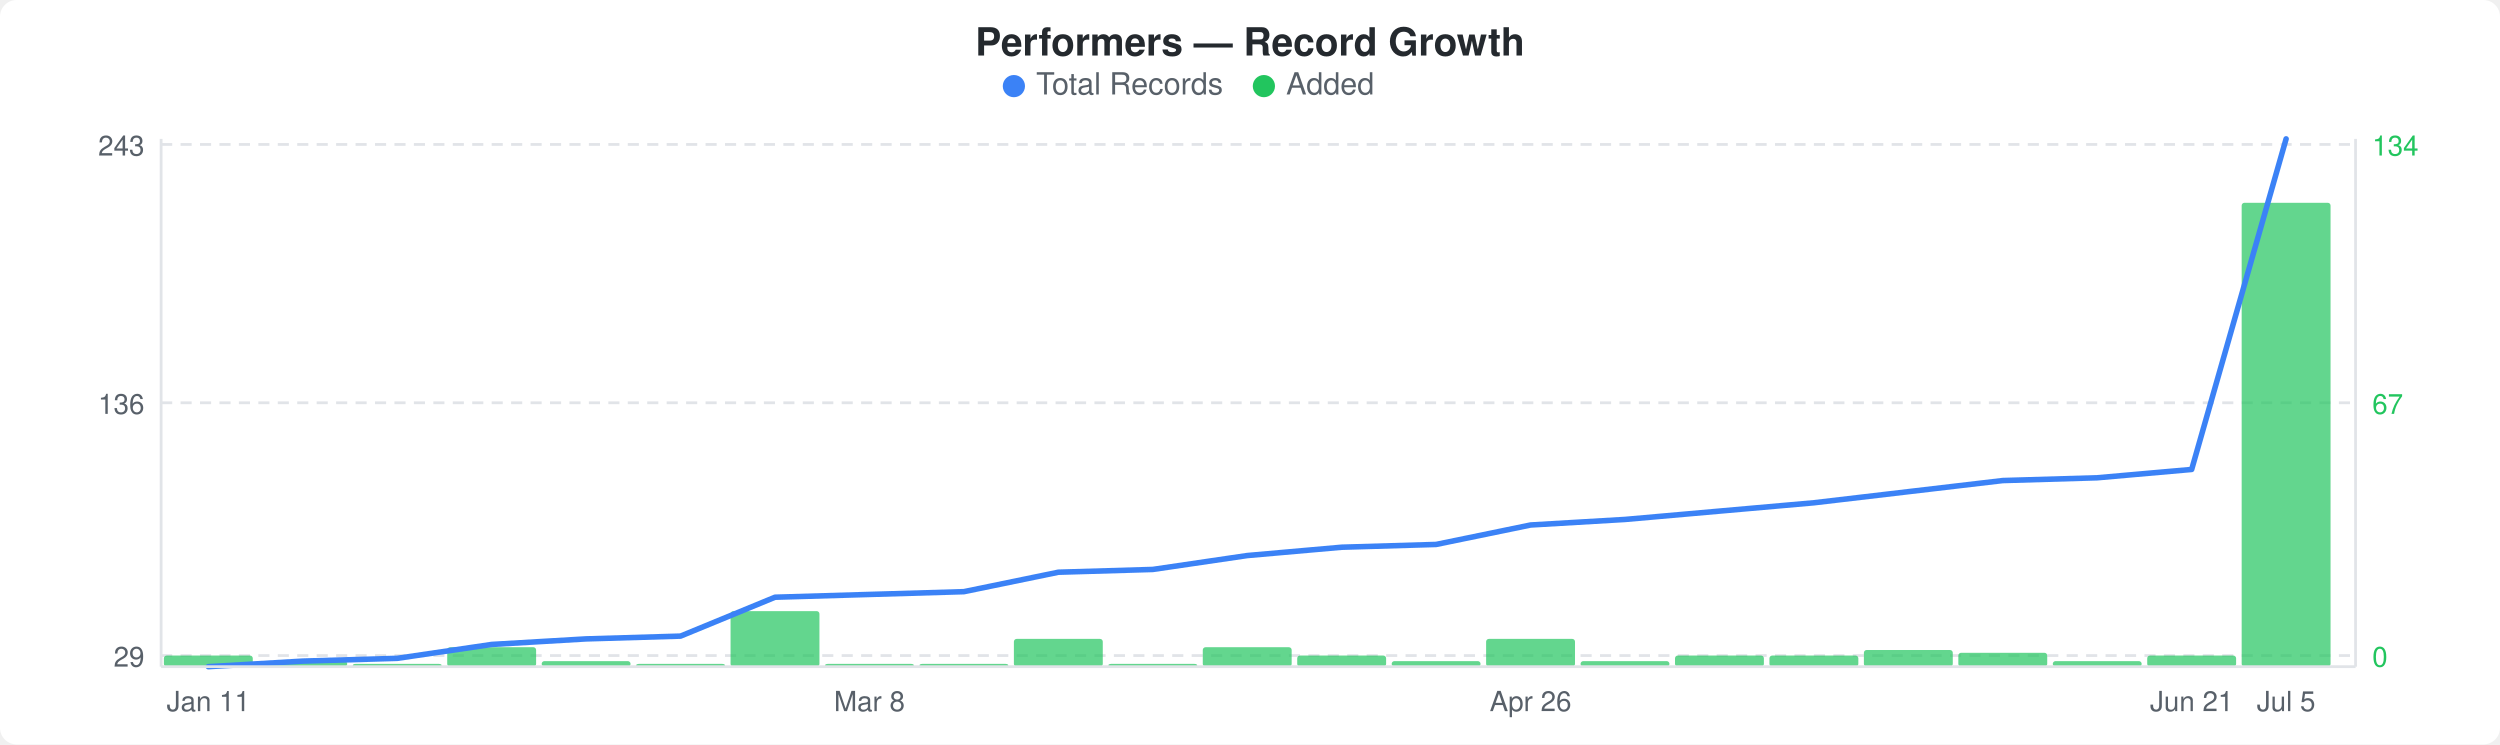
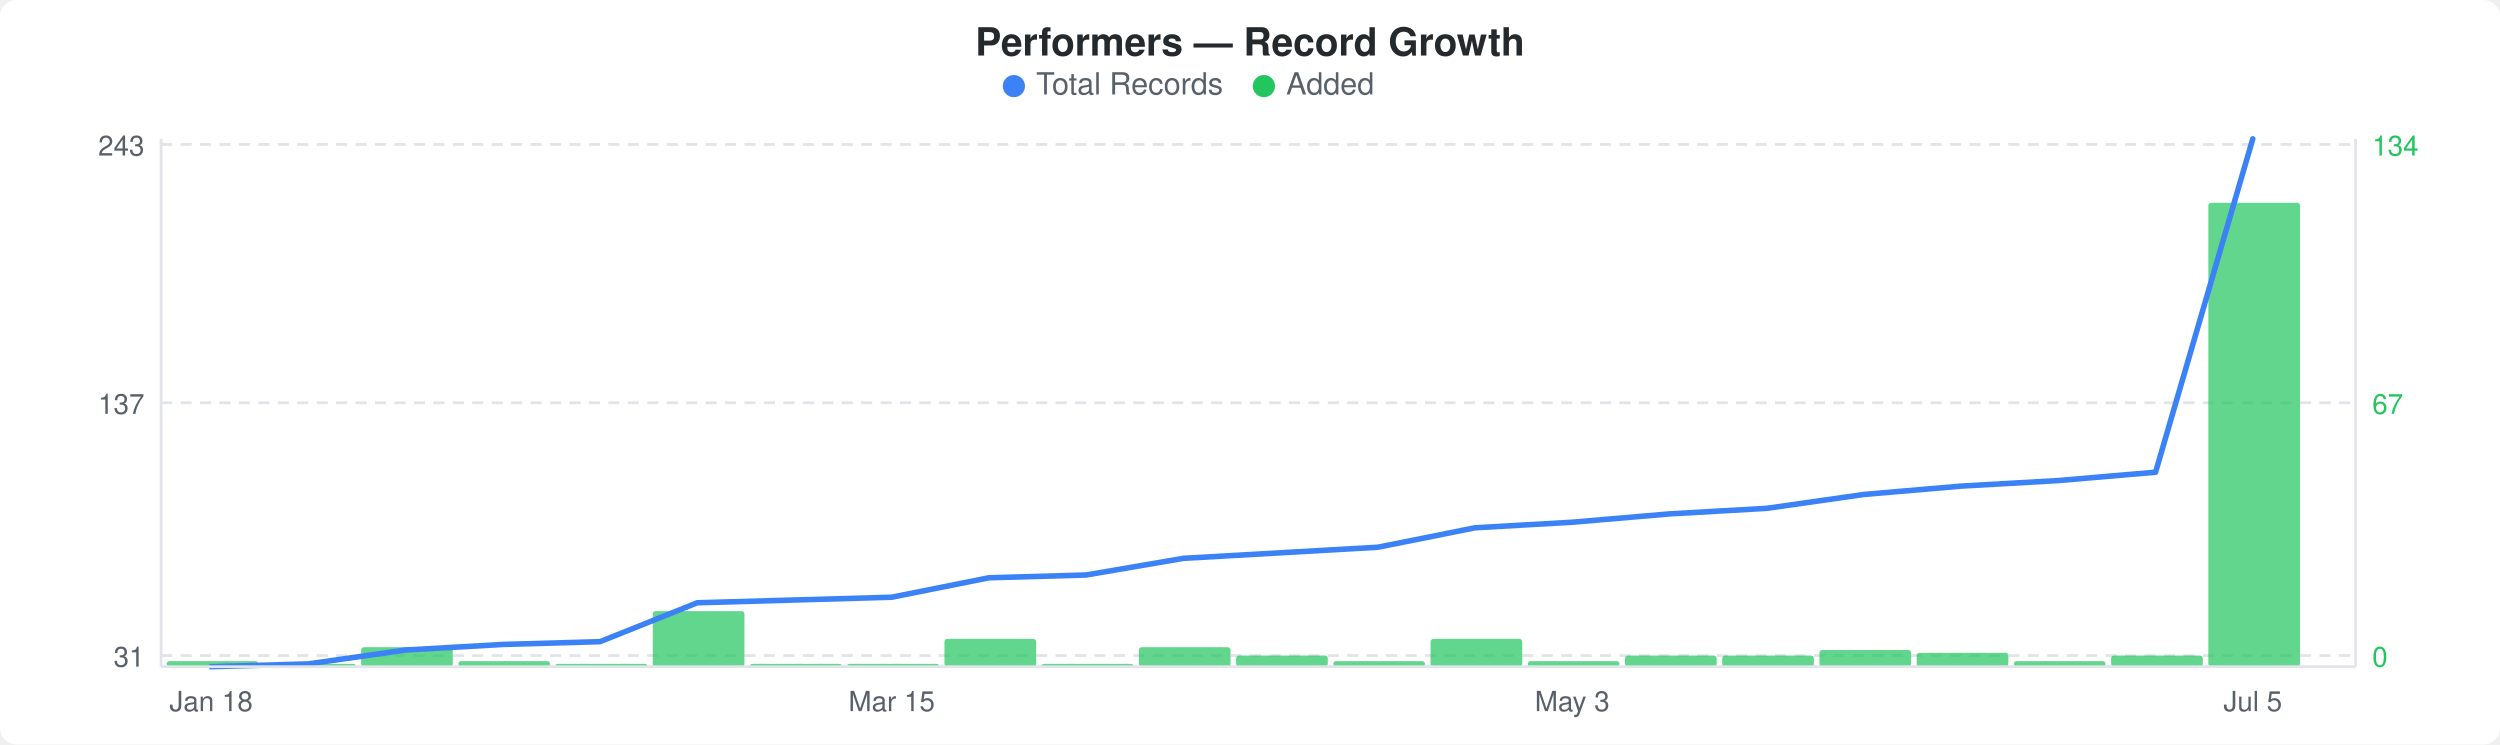
<svg xmlns="http://www.w3.org/2000/svg" width="900" height="268" viewBox="0 0 900 268">
  <rect width="900" height="268" fill="#ffffff" rx="6" ry="6" />
  <text x="450" y="20" text-anchor="middle" font-family="-apple-system, BlinkMacSystemFont, &quot;Segoe UI&quot;, Helvetica, Arial, sans-serif" font-size="14" font-weight="600" fill="#24292e">Performers — Record Growth</text>
  <circle cx="365" cy="31" r="4" fill="#3b82f6" />
  <text x="373" y="34" font-family="-apple-system, BlinkMacSystemFont, &quot;Segoe UI&quot;, Helvetica, Arial, sans-serif" font-size="11" fill="#586069">Total Records</text>
  <circle cx="455" cy="31" r="4" fill="#22c55e" />
  <text x="463" y="34" font-family="-apple-system, BlinkMacSystemFont, &quot;Segoe UI&quot;, Helvetica, Arial, sans-serif" font-size="11" fill="#586069">Added</text>
  <line x1="58" y1="52" x2="848" y2="52" stroke="#e1e4e8" stroke-width="1" stroke-dasharray="4,3" />
  <line x1="58" y1="145" x2="848" y2="145" stroke="#e1e4e8" stroke-width="1" stroke-dasharray="4,3" />
  <line x1="58" y1="236" x2="848" y2="236" stroke="#e1e4e8" stroke-width="1" stroke-dasharray="4,3" />
-   <rect x="59" y="236" width="32" height="4" rx="1" fill="#22c55eb3" />
-   <rect x="93" y="238" width="32" height="2" rx="1" fill="#22c55eb3" />
-   <rect x="127" y="239" width="32" height="1" rx="1" fill="#22c55eb3" />
-   <rect x="161" y="233" width="32" height="7" rx="1" fill="#22c55eb3" />
-   <rect x="195" y="238" width="32" height="2" rx="1" fill="#22c55eb3" />
-   <rect x="229" y="239" width="32" height="1" rx="1" fill="#22c55eb3" />
-   <rect x="263" y="220" width="32" height="20" rx="1" fill="#22c55eb3" />
-   <rect x="297" y="239" width="32" height="1" rx="1" fill="#22c55eb3" />
-   <rect x="331" y="239" width="32" height="1" rx="1" fill="#22c55eb3" />
-   <rect x="365" y="230" width="32" height="10" rx="1" fill="#22c55eb3" />
-   <rect x="399" y="239" width="32" height="1" rx="1" fill="#22c55eb3" />
-   <rect x="433" y="233" width="32" height="7" rx="1" fill="#22c55eb3" />
-   <rect x="467" y="236" width="32" height="4" rx="1" fill="#22c55eb3" />
-   <rect x="501" y="238" width="32" height="2" rx="1" fill="#22c55eb3" />
-   <rect x="535" y="230" width="32" height="10" rx="1" fill="#22c55eb3" />
-   <rect x="569" y="238" width="32" height="2" rx="1" fill="#22c55eb3" />
-   <rect x="603" y="236" width="32" height="4" rx="1" fill="#22c55eb3" />
-   <rect x="637" y="236" width="32" height="4" rx="1" fill="#22c55eb3" />
-   <rect x="671" y="234" width="32" height="6" rx="1" fill="#22c55eb3" />
-   <rect x="705" y="235" width="32" height="5" rx="1" fill="#22c55eb3" />
-   <rect x="739" y="238" width="32" height="2" rx="1" fill="#22c55eb3" />
-   <rect x="773" y="236" width="32" height="4" rx="1" fill="#22c55eb3" />
-   <rect x="807" y="73" width="32" height="167" rx="1" fill="#22c55eb3" />
-   <polyline points="75,240 109,238 143,237 177,232 211,230 245,229 279,215 313,214 347,213 381,206 415,205 449,200 483,197 517,196 551,189 585,187 619,184 653,181 687,177 721,173 755,172 789,169 823,50" fill="none" stroke="#3b82f6" stroke-width="2" stroke-linejoin="round" stroke-linecap="round" />
+   <rect x="60" y="238" width="33" height="2" rx="1" fill="#22c55eb3" />
+   <rect x="95" y="239" width="33" height="1" rx="1" fill="#22c55eb3" />
+   <rect x="130" y="233" width="33" height="7" rx="1" fill="#22c55eb3" />
+   <rect x="165" y="238" width="33" height="2" rx="1" fill="#22c55eb3" />
+   <rect x="200" y="239" width="33" height="1" rx="1" fill="#22c55eb3" />
+   <rect x="235" y="220" width="33" height="20" rx="1" fill="#22c55eb3" />
+   <rect x="270" y="239" width="33" height="1" rx="1" fill="#22c55eb3" />
+   <rect x="305" y="239" width="33" height="1" rx="1" fill="#22c55eb3" />
+   <rect x="340" y="230" width="33" height="10" rx="1" fill="#22c55eb3" />
+   <rect x="375" y="239" width="33" height="1" rx="1" fill="#22c55eb3" />
+   <rect x="410" y="233" width="33" height="7" rx="1" fill="#22c55eb3" />
+   <rect x="445" y="236" width="33" height="4" rx="1" fill="#22c55eb3" />
+   <rect x="480" y="238" width="33" height="2" rx="1" fill="#22c55eb3" />
+   <rect x="515" y="230" width="33" height="10" rx="1" fill="#22c55eb3" />
+   <rect x="550" y="238" width="33" height="2" rx="1" fill="#22c55eb3" />
+   <rect x="585" y="236" width="33" height="4" rx="1" fill="#22c55eb3" />
+   <rect x="620" y="236" width="33" height="4" rx="1" fill="#22c55eb3" />
+   <rect x="655" y="234" width="33" height="6" rx="1" fill="#22c55eb3" />
+   <rect x="690" y="235" width="33" height="5" rx="1" fill="#22c55eb3" />
+   <rect x="725" y="238" width="33" height="2" rx="1" fill="#22c55eb3" />
+   <rect x="760" y="236" width="33" height="4" rx="1" fill="#22c55eb3" />
+   <rect x="795" y="73" width="33" height="167" rx="1" fill="#22c55eb3" />
+   <polyline points="76,240 111,239 146,234 181,232 216,231 251,217 286,216 321,215 356,208 391,207 426,201 461,199 496,197 531,190 566,188 601,185 636,183 671,178 706,175 741,173 776,170 811,50" fill="none" stroke="#3b82f6" stroke-width="2" stroke-linejoin="round" stroke-linecap="round" />
  <text x="52" y="56" text-anchor="end" font-family="-apple-system, BlinkMacSystemFont, &quot;Segoe UI&quot;, Helvetica, Arial, sans-serif" font-size="10" fill="#586069">243</text>
-   <text x="52" y="149" text-anchor="end" font-family="-apple-system, BlinkMacSystemFont, &quot;Segoe UI&quot;, Helvetica, Arial, sans-serif" font-size="10" fill="#586069">136</text>
-   <text x="52" y="240" text-anchor="end" font-family="-apple-system, BlinkMacSystemFont, &quot;Segoe UI&quot;, Helvetica, Arial, sans-serif" font-size="10" fill="#586069">29</text>
+   <text x="52" y="149" text-anchor="end" font-family="-apple-system, BlinkMacSystemFont, &quot;Segoe UI&quot;, Helvetica, Arial, sans-serif" font-size="10" fill="#586069">137</text>
+   <text x="52" y="240" text-anchor="end" font-family="-apple-system, BlinkMacSystemFont, &quot;Segoe UI&quot;, Helvetica, Arial, sans-serif" font-size="10" fill="#586069">31</text>
  <text x="854" y="56" text-anchor="start" font-family="-apple-system, BlinkMacSystemFont, &quot;Segoe UI&quot;, Helvetica, Arial, sans-serif" font-size="10" fill="#22c55e">134</text>
  <text x="854" y="149" text-anchor="start" font-family="-apple-system, BlinkMacSystemFont, &quot;Segoe UI&quot;, Helvetica, Arial, sans-serif" font-size="10" fill="#22c55e">67</text>
  <text x="854" y="240" text-anchor="start" font-family="-apple-system, BlinkMacSystemFont, &quot;Segoe UI&quot;, Helvetica, Arial, sans-serif" font-size="10" fill="#22c55e">0</text>
  <line x1="58" y1="50" x2="58" y2="240" stroke="#e1e4e8" stroke-width="1" />
  <line x1="58" y1="240" x2="848" y2="240" stroke="#e1e4e8" stroke-width="1" />
  <line x1="848" y1="50" x2="848" y2="240" stroke="#e1e4e8" stroke-width="1" />
-   <text x="75" y="256" text-anchor="middle" font-family="-apple-system, BlinkMacSystemFont, &quot;Segoe UI&quot;, Helvetica, Arial, sans-serif" font-size="10" fill="#586069">Jan 11</text>
-   <text x="313" y="256" text-anchor="middle" font-family="-apple-system, BlinkMacSystemFont, &quot;Segoe UI&quot;, Helvetica, Arial, sans-serif" font-size="10" fill="#586069">Mar 8</text>
-   <text x="551" y="256" text-anchor="middle" font-family="-apple-system, BlinkMacSystemFont, &quot;Segoe UI&quot;, Helvetica, Arial, sans-serif" font-size="10" fill="#586069">Apr 26</text>
-   <text x="789" y="256" text-anchor="middle" font-family="-apple-system, BlinkMacSystemFont, &quot;Segoe UI&quot;, Helvetica, Arial, sans-serif" font-size="10" fill="#586069">Jun 21</text>
-   <text x="823" y="256" text-anchor="middle" font-family="-apple-system, BlinkMacSystemFont, &quot;Segoe UI&quot;, Helvetica, Arial, sans-serif" font-size="10" fill="#586069">Jul 5</text>
+   <text x="76" y="256" text-anchor="middle" font-family="-apple-system, BlinkMacSystemFont, &quot;Segoe UI&quot;, Helvetica, Arial, sans-serif" font-size="10" fill="#586069">Jan 18</text>
+   <text x="321" y="256" text-anchor="middle" font-family="-apple-system, BlinkMacSystemFont, &quot;Segoe UI&quot;, Helvetica, Arial, sans-serif" font-size="10" fill="#586069">Mar 15</text>
+   <text x="566" y="256" text-anchor="middle" font-family="-apple-system, BlinkMacSystemFont, &quot;Segoe UI&quot;, Helvetica, Arial, sans-serif" font-size="10" fill="#586069">May 3</text>
+   <text x="811" y="256" text-anchor="middle" font-family="-apple-system, BlinkMacSystemFont, &quot;Segoe UI&quot;, Helvetica, Arial, sans-serif" font-size="10" fill="#586069">Jul 5</text>
</svg>
